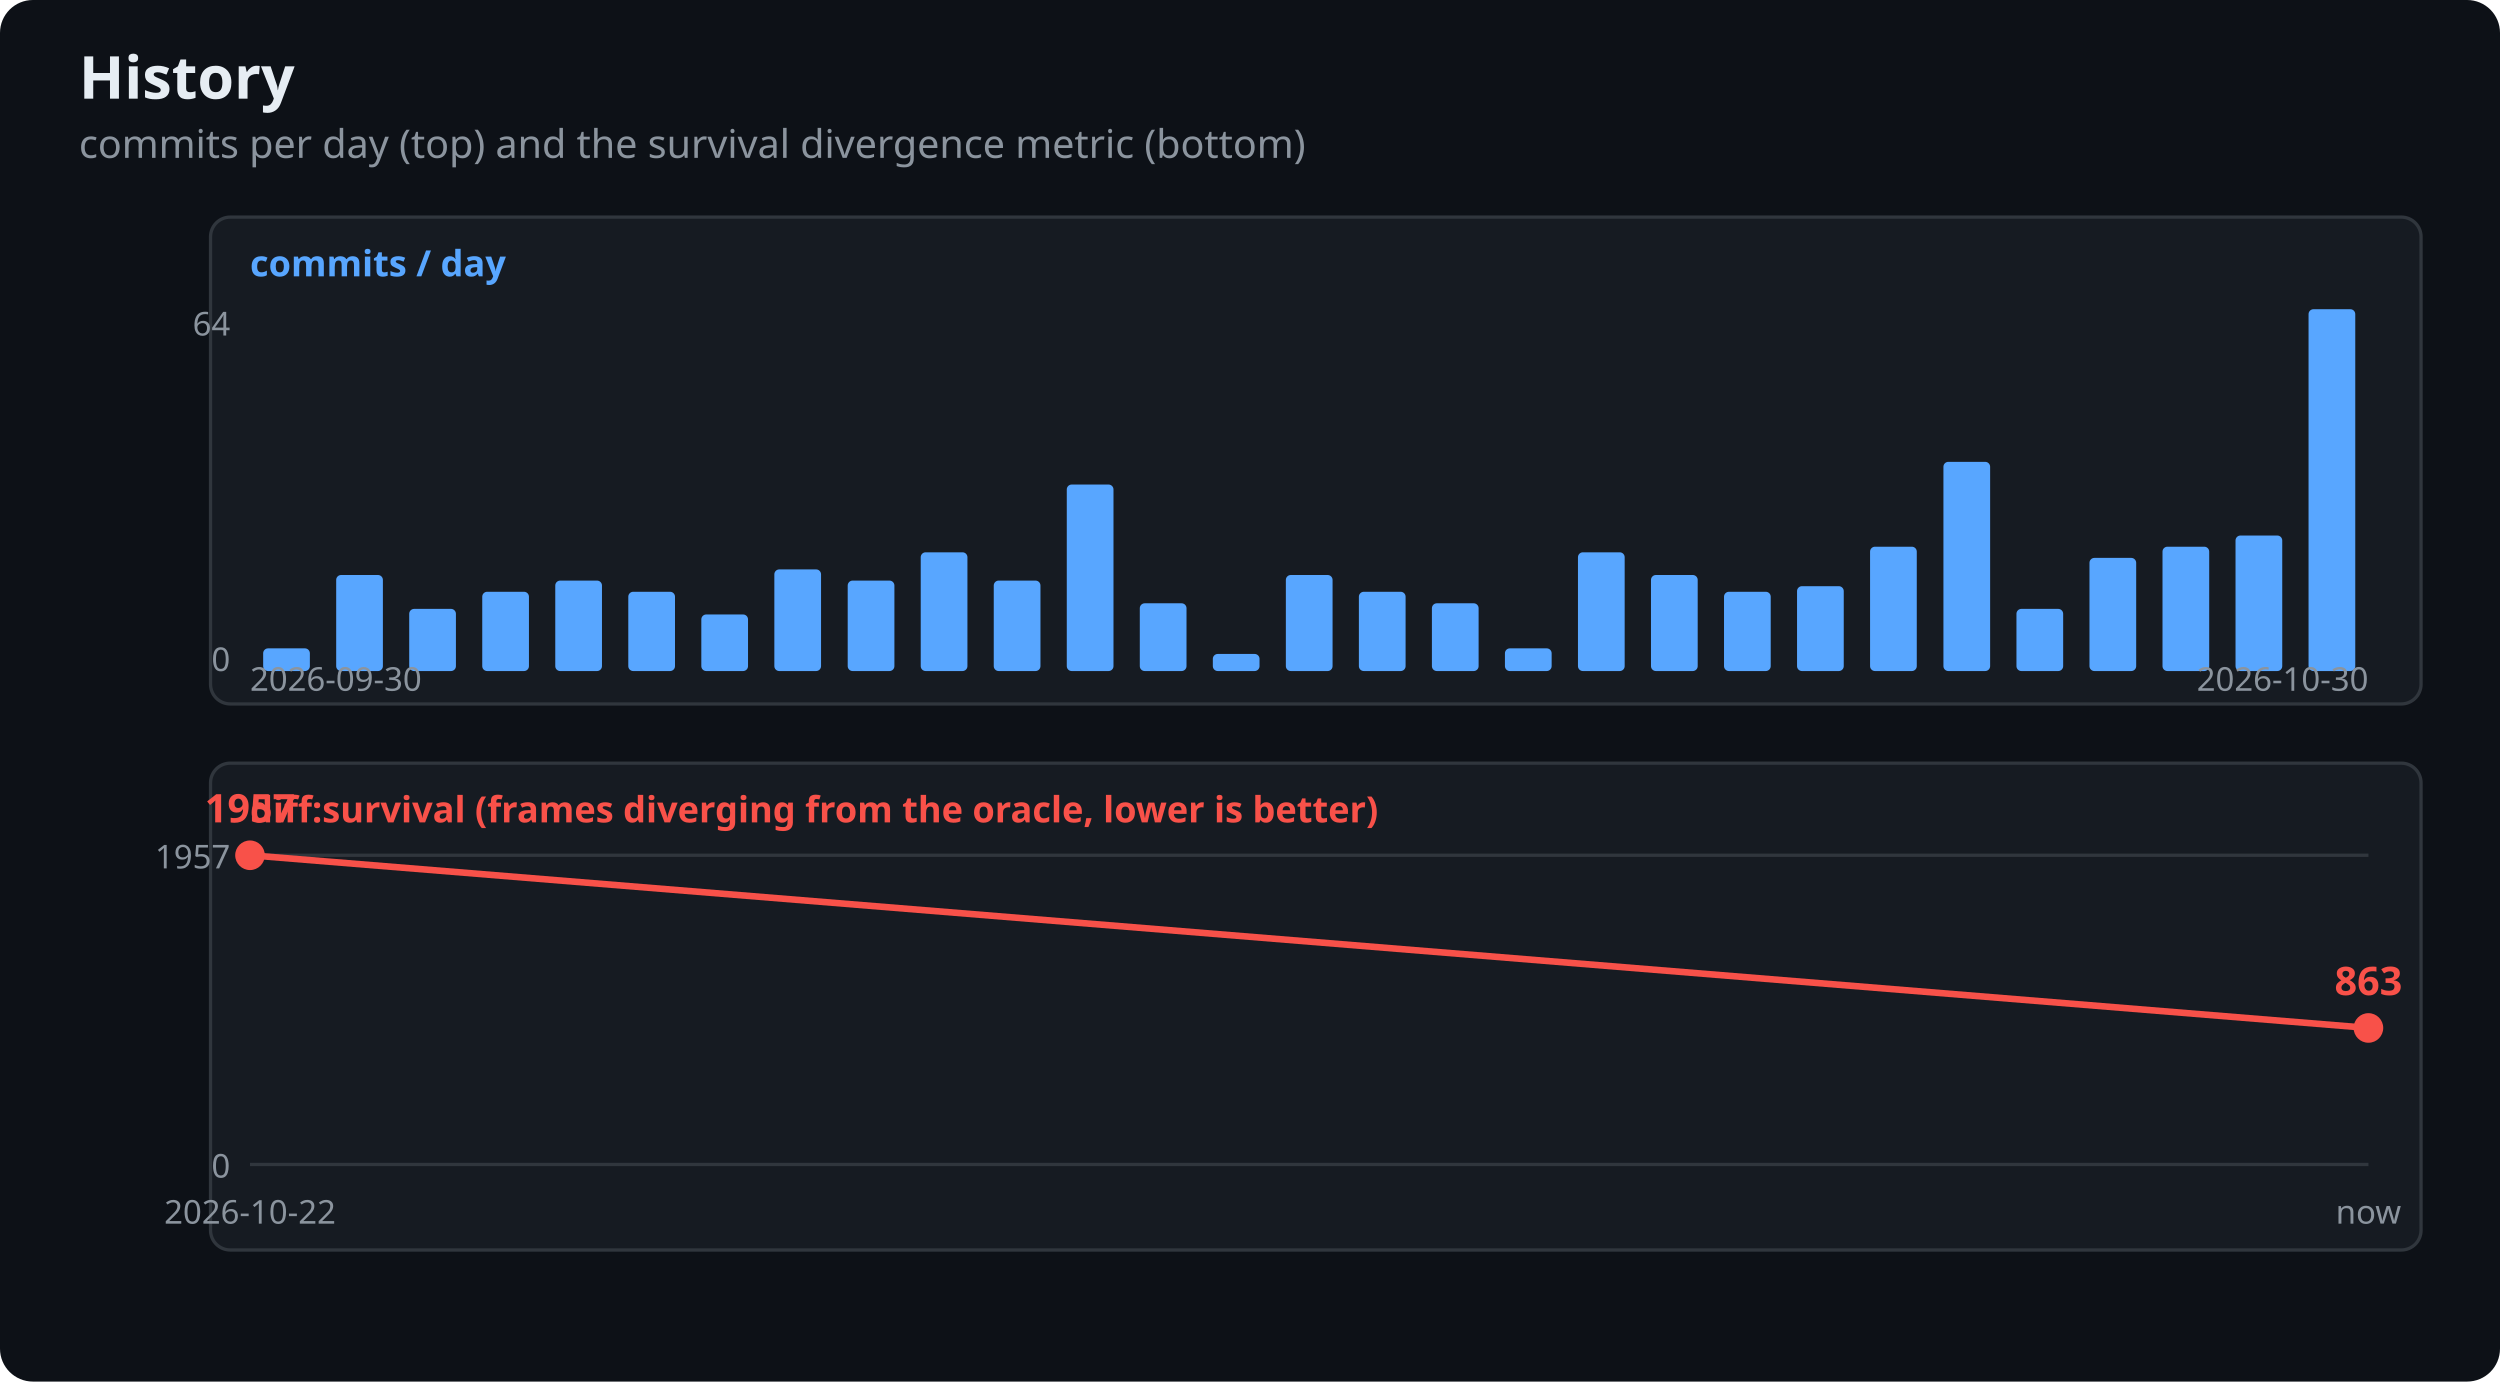
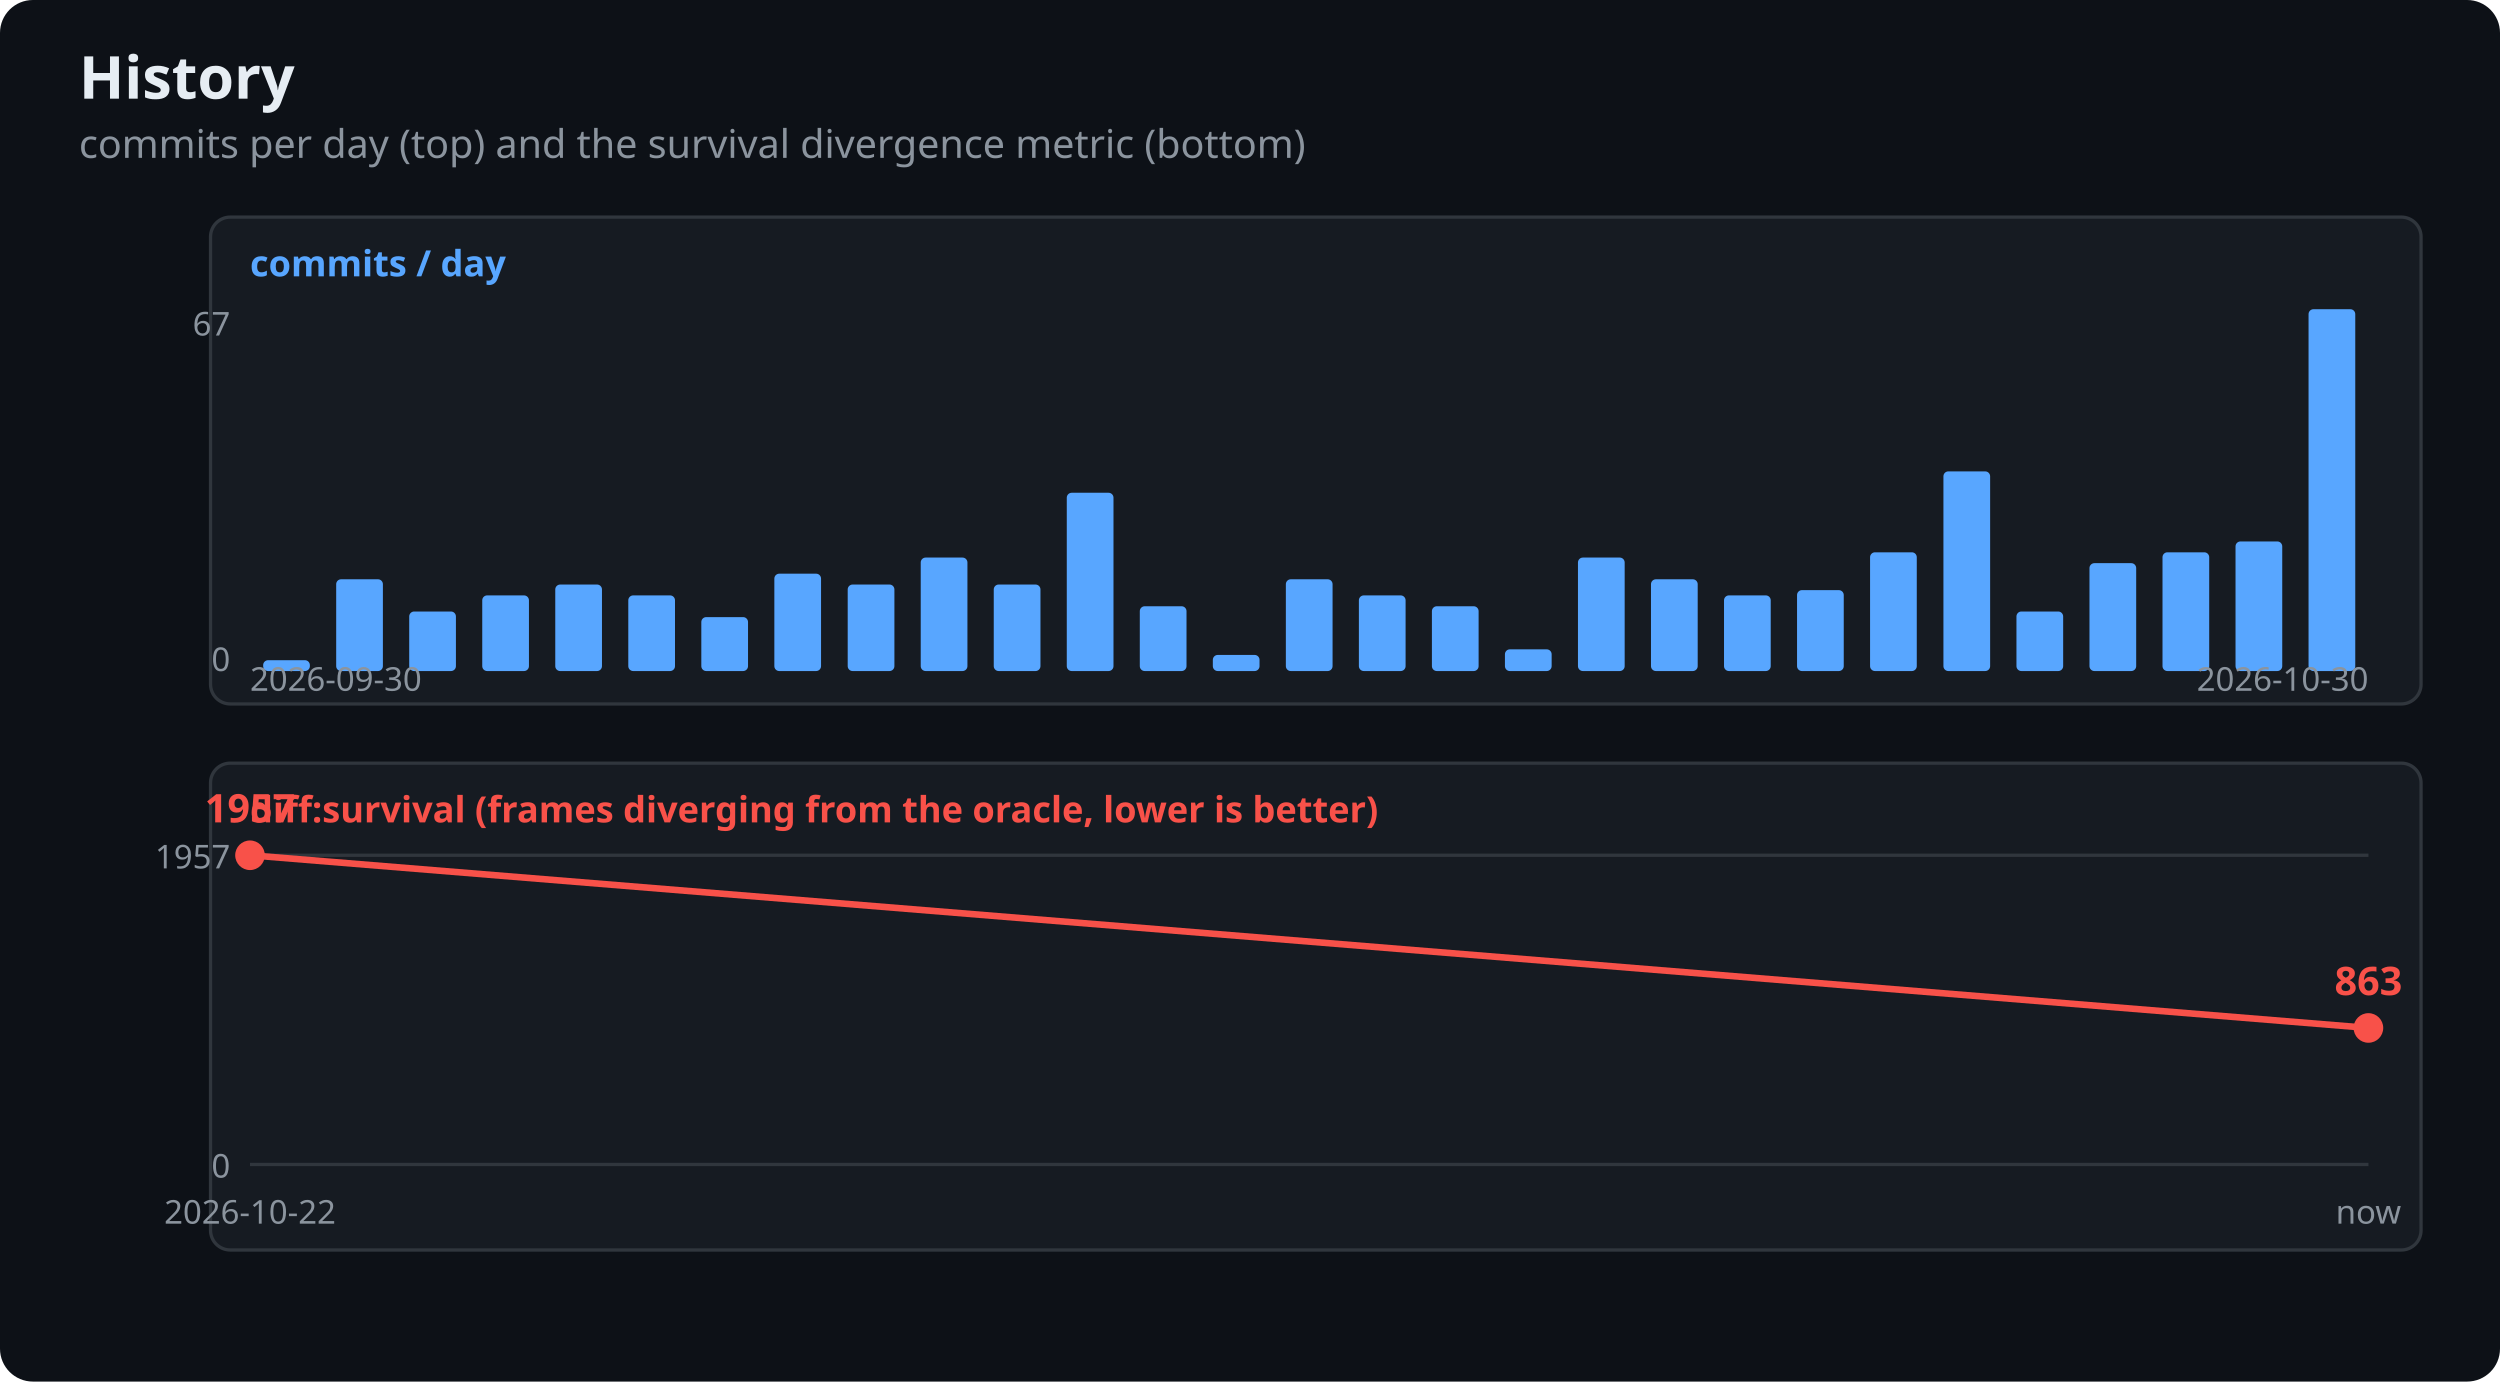
<svg xmlns="http://www.w3.org/2000/svg" width="760" height="420" viewBox="0 0 760 420" font-family="Segoe UI,Ubuntu,sans-serif">
  <rect width="760" height="420" rx="10" fill="#0d1117" />
  <text x="24" y="30" fill="#e6edf3" font-size="18" font-weight="600">History</text>
  <text x="24" y="48" fill="#8b949e" font-size="12">commits per day (top) and the survival divergence metric (bottom)</text>
  <rect x="64" y="66" width="672" height="148" fill="#161b22" stroke="#30363d" rx="6" />
  <text x="76" y="84" fill="#58a6ff" font-size="11" font-weight="600">commits / day</text>
-   <rect x="80.0" y="197.1" width="14.2" height="6.9" fill="#58a6ff" rx="1.5" />
-   <rect x="102.2" y="174.8" width="14.2" height="29.2" fill="#58a6ff" rx="1.5" />
-   <rect x="124.4" y="185.1" width="14.2" height="18.9" fill="#58a6ff" rx="1.5" />
-   <rect x="146.6" y="179.9" width="14.2" height="24.1" fill="#58a6ff" rx="1.5" />
-   <rect x="168.8" y="176.5" width="14.2" height="27.5" fill="#58a6ff" rx="1.5" />
-   <rect x="191.0" y="179.9" width="14.2" height="24.1" fill="#58a6ff" rx="1.5" />
-   <rect x="213.2" y="186.8" width="14.2" height="17.2" fill="#58a6ff" rx="1.5" />
-   <rect x="235.4" y="173.1" width="14.2" height="30.9" fill="#58a6ff" rx="1.5" />
-   <rect x="257.7" y="176.5" width="14.2" height="27.5" fill="#58a6ff" rx="1.5" />
-   <rect x="279.9" y="167.9" width="14.2" height="36.1" fill="#58a6ff" rx="1.5" />
-   <rect x="302.1" y="176.5" width="14.2" height="27.5" fill="#58a6ff" rx="1.5" />
-   <rect x="324.3" y="147.3" width="14.2" height="56.7" fill="#58a6ff" rx="1.5" />
-   <rect x="346.5" y="183.4" width="14.2" height="20.6" fill="#58a6ff" rx="1.5" />
-   <rect x="368.7" y="198.8" width="14.2" height="5.2" fill="#58a6ff" rx="1.5" />
-   <rect x="390.9" y="174.8" width="14.2" height="29.2" fill="#58a6ff" rx="1.5" />
-   <rect x="413.1" y="179.9" width="14.2" height="24.1" fill="#58a6ff" rx="1.5" />
-   <rect x="435.3" y="183.4" width="14.2" height="20.6" fill="#58a6ff" rx="1.5" />
-   <rect x="457.5" y="197.1" width="14.2" height="6.9" fill="#58a6ff" rx="1.5" />
-   <rect x="479.7" y="167.9" width="14.2" height="36.1" fill="#58a6ff" rx="1.5" />
-   <rect x="501.9" y="174.8" width="14.2" height="29.2" fill="#58a6ff" rx="1.5" />
-   <rect x="524.1" y="179.9" width="14.2" height="24.1" fill="#58a6ff" rx="1.5" />
-   <rect x="546.3" y="178.2" width="14.2" height="25.8" fill="#58a6ff" rx="1.5" />
-   <rect x="568.5" y="166.2" width="14.2" height="37.8" fill="#58a6ff" rx="1.5" />
-   <rect x="590.8" y="140.4" width="14.2" height="63.6" fill="#58a6ff" rx="1.5" />
-   <rect x="613.0" y="185.1" width="14.2" height="18.9" fill="#58a6ff" rx="1.5" />
-   <rect x="635.2" y="169.6" width="14.2" height="34.4" fill="#58a6ff" rx="1.5" />
-   <rect x="657.4" y="166.2" width="14.2" height="37.8" fill="#58a6ff" rx="1.5" />
-   <rect x="679.6" y="162.8" width="14.2" height="41.2" fill="#58a6ff" rx="1.5" />
+   <rect x="80.0" y="200.7" width="14.2" height="3.3" fill="#58a6ff" rx="1.5" />
+   <rect x="102.2" y="176.1" width="14.2" height="27.9" fill="#58a6ff" rx="1.5" />
+   <rect x="124.4" y="185.9" width="14.2" height="18.1" fill="#58a6ff" rx="1.5" />
+   <rect x="146.6" y="181.0" width="14.2" height="23.0" fill="#58a6ff" rx="1.5" />
+   <rect x="168.8" y="177.7" width="14.2" height="26.3" fill="#58a6ff" rx="1.5" />
+   <rect x="191.0" y="181.0" width="14.2" height="23.0" fill="#58a6ff" rx="1.5" />
+   <rect x="213.2" y="187.6" width="14.2" height="16.4" fill="#58a6ff" rx="1.5" />
+   <rect x="235.4" y="174.4" width="14.2" height="29.6" fill="#58a6ff" rx="1.5" />
+   <rect x="257.7" y="177.7" width="14.2" height="26.3" fill="#58a6ff" rx="1.5" />
+   <rect x="279.9" y="169.5" width="14.2" height="34.5" fill="#58a6ff" rx="1.5" />
+   <rect x="302.1" y="177.7" width="14.2" height="26.3" fill="#58a6ff" rx="1.5" />
+   <rect x="324.3" y="149.8" width="14.2" height="54.2" fill="#58a6ff" rx="1.5" />
+   <rect x="346.5" y="184.3" width="14.2" height="19.7" fill="#58a6ff" rx="1.5" />
+   <rect x="368.7" y="199.1" width="14.2" height="4.9" fill="#58a6ff" rx="1.5" />
+   <rect x="390.9" y="176.1" width="14.2" height="27.9" fill="#58a6ff" rx="1.5" />
+   <rect x="413.1" y="181.0" width="14.2" height="23.0" fill="#58a6ff" rx="1.5" />
+   <rect x="435.3" y="184.3" width="14.2" height="19.7" fill="#58a6ff" rx="1.5" />
+   <rect x="457.5" y="197.4" width="14.2" height="6.6" fill="#58a6ff" rx="1.5" />
+   <rect x="479.7" y="169.5" width="14.2" height="34.5" fill="#58a6ff" rx="1.5" />
+   <rect x="501.9" y="176.1" width="14.2" height="27.9" fill="#58a6ff" rx="1.5" />
+   <rect x="524.1" y="181.0" width="14.2" height="23.0" fill="#58a6ff" rx="1.5" />
+   <rect x="546.3" y="179.4" width="14.2" height="24.6" fill="#58a6ff" rx="1.5" />
+   <rect x="568.5" y="167.9" width="14.2" height="36.1" fill="#58a6ff" rx="1.5" />
+   <rect x="590.8" y="143.3" width="14.2" height="60.7" fill="#58a6ff" rx="1.5" />
+   <rect x="613.0" y="185.9" width="14.2" height="18.1" fill="#58a6ff" rx="1.5" />
+   <rect x="635.2" y="171.2" width="14.2" height="32.8" fill="#58a6ff" rx="1.5" />
+   <rect x="657.4" y="167.9" width="14.2" height="36.1" fill="#58a6ff" rx="1.5" />
+   <rect x="679.6" y="164.6" width="14.2" height="39.4" fill="#58a6ff" rx="1.5" />
  <rect x="701.8" y="94.0" width="14.2" height="110.0" fill="#58a6ff" rx="1.5" />
-   <text x="70" y="102" fill="#8b949e" font-size="10" text-anchor="end">64</text>
+   <text x="70" y="102" fill="#8b949e" font-size="10" text-anchor="end">67</text>
  <text x="70" y="204" fill="#8b949e" font-size="10" text-anchor="end">0</text>
  <text x="76" y="210" fill="#8b949e" font-size="10">2026-09-30</text>
  <text x="720" y="210" fill="#8b949e" font-size="10" text-anchor="end">2026-10-30</text>
  <rect x="64" y="232" width="672" height="148" fill="#161b22" stroke="#30363d" rx="6" />
  <text x="76" y="250" fill="#f85149" font-size="11" font-weight="600">diff:survival (frames diverging from the oracle, lower is better)</text>
  <line x1="76" y1="354.0" x2="720" y2="354.0" stroke="#30363d" stroke-width="1" />
  <text x="70" y="358.0" fill="#8b949e" font-size="10" text-anchor="end">0</text>
  <line x1="76" y1="260.0" x2="720" y2="260.0" stroke="#30363d" stroke-width="1" />
  <text x="70" y="264.0" fill="#8b949e" font-size="10" text-anchor="end">1957</text>
  <circle cx="76.0" cy="260.0" r="4.5" fill="#f85149" />
  <text x="76.0" y="250.0" fill="#f85149" font-size="12" font-weight="600" text-anchor="middle">1957</text>
  <text x="76.0" y="372" fill="#8b949e" font-size="10" text-anchor="middle">2026-10-22</text>
  <circle cx="720.0" cy="312.5" r="4.5" fill="#f85149" />
  <text x="720.0" y="302.5" fill="#f85149" font-size="12" font-weight="600" text-anchor="middle">863</text>
  <text x="720.0" y="372" fill="#8b949e" font-size="10" text-anchor="middle">now</text>
  <polyline points="76.0,260.0 720.0,312.5" fill="none" stroke="#f85149" stroke-width="2" />
</svg>
